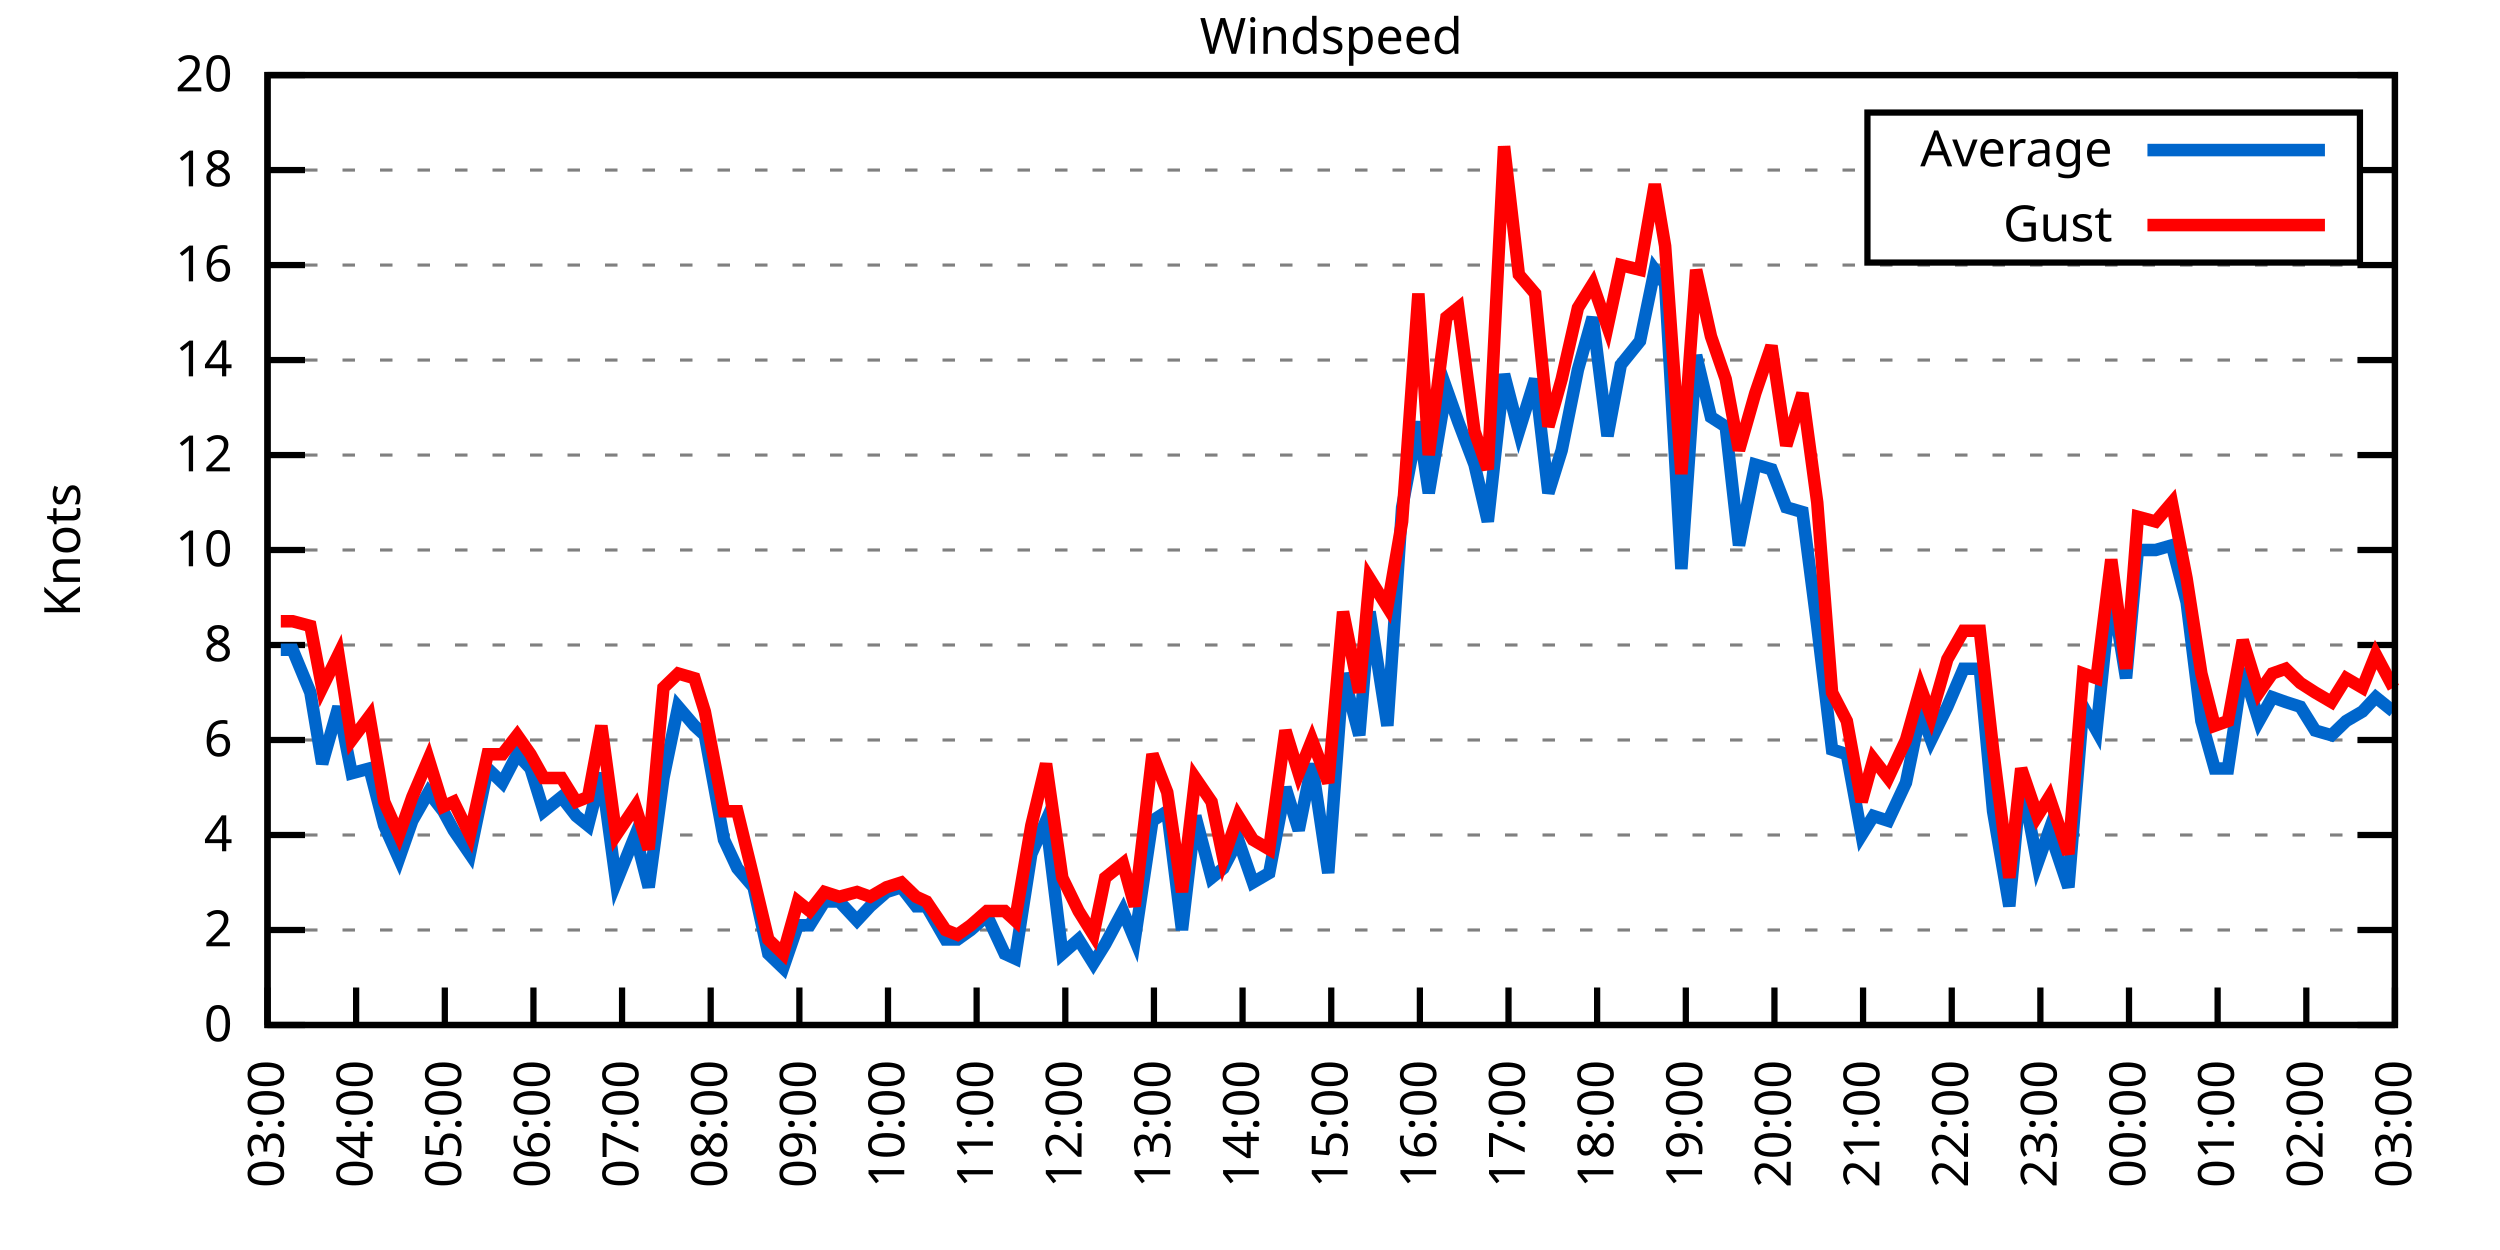
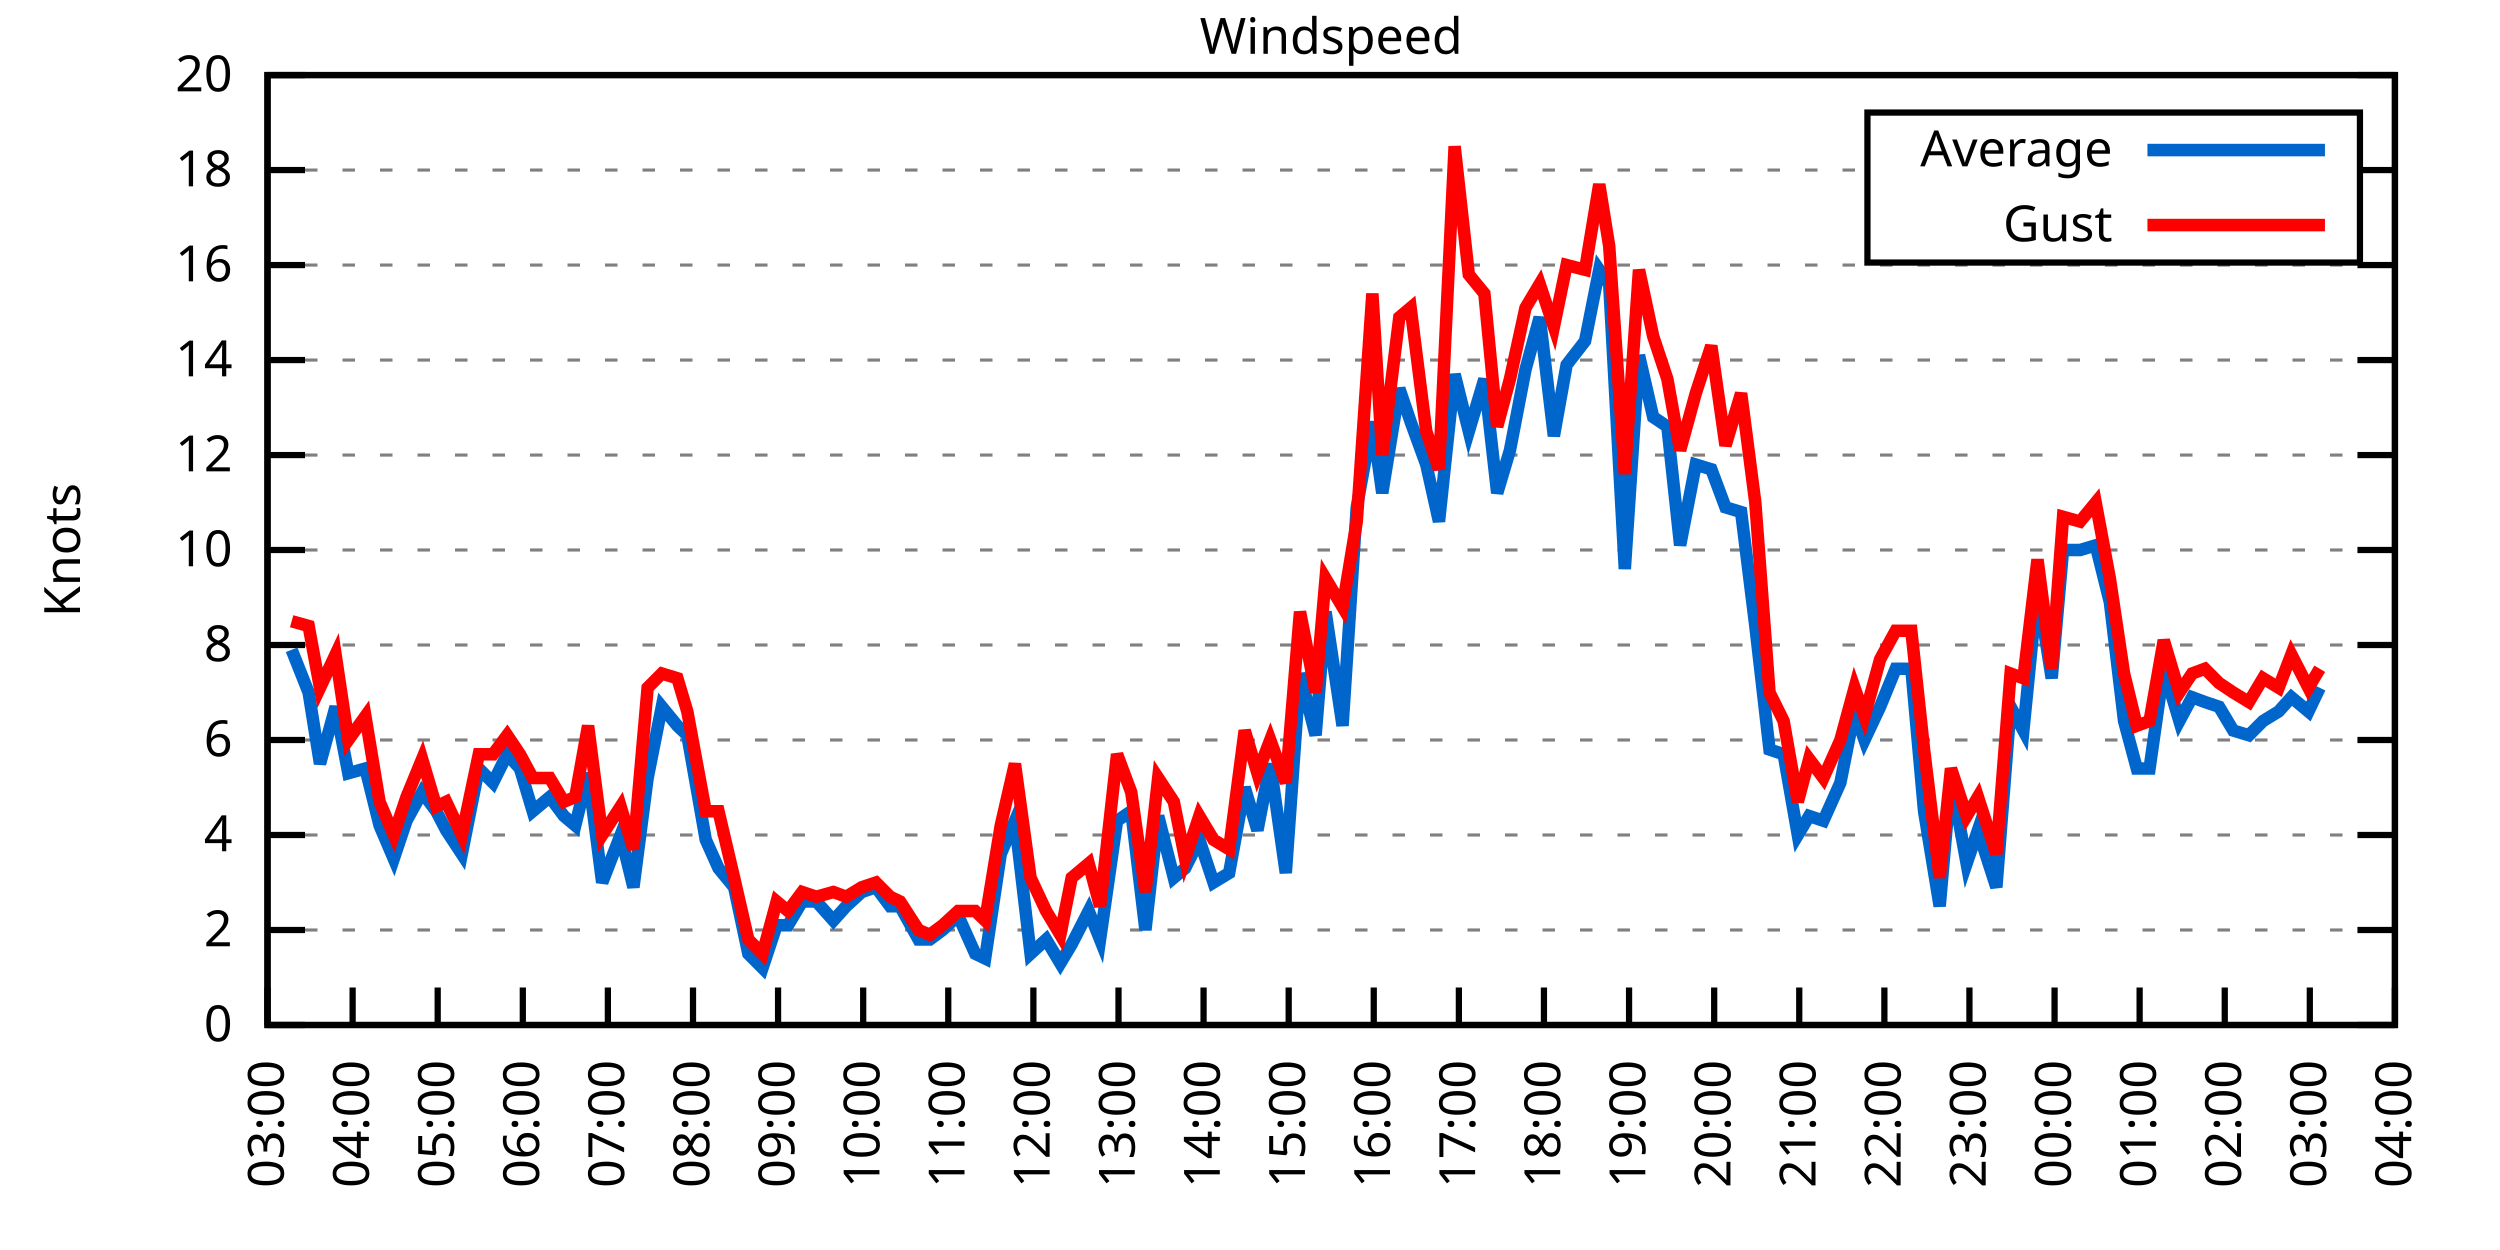
<svg xmlns="http://www.w3.org/2000/svg" xmlns:xlink="http://www.w3.org/1999/xlink" width="400" height="200" viewBox="0 0 400 200">
  <g id="gnuplot_canvas">
    <rect x="0" y="0" width="400" height="200" fill="none" />
    <defs>
      <circle id="gpDot" r="0.5" stroke-width="0.5" stroke="currentColor" />
      <path id="gpPt0" stroke-width="0.333" stroke="currentColor" d="M-1,0 h2 M0,-1 v2" />
      <path id="gpPt1" stroke-width="0.333" stroke="currentColor" d="M-1,-1 L1,1 M1,-1 L-1,1" />
      <path id="gpPt2" stroke-width="0.333" stroke="currentColor" d="M-1,0 L1,0 M0,-1 L0,1 M-1,-1 L1,1 M-1,1 L1,-1" />
      <rect id="gpPt3" stroke-width="0.333" stroke="currentColor" x="-1" y="-1" width="2" height="2" />
      <rect id="gpPt4" stroke-width="0.333" stroke="currentColor" fill="currentColor" x="-1" y="-1" width="2" height="2" />
      <circle id="gpPt5" stroke-width="0.333" stroke="currentColor" cx="0" cy="0" r="1" />
      <use xlink:href="#gpPt5" id="gpPt6" fill="currentColor" stroke="none" />
      <path id="gpPt7" stroke-width="0.333" stroke="currentColor" d="M0,-1.33 L-1.33,0.67 L1.33,0.67 z" />
      <use xlink:href="#gpPt7" id="gpPt8" fill="currentColor" stroke="none" />
      <use xlink:href="#gpPt7" id="gpPt9" stroke="currentColor" transform="rotate(180)" />
      <use xlink:href="#gpPt9" id="gpPt10" fill="currentColor" stroke="none" />
      <use xlink:href="#gpPt3" id="gpPt11" stroke="currentColor" transform="rotate(45)" />
      <use xlink:href="#gpPt11" id="gpPt12" fill="currentColor" stroke="none" />
      <path id="gpPt13" stroke-width="0.333" stroke="currentColor" d="M0,1.330 L1.265,0.411 L0.782,-1.067 L-0.782,-1.076 L-1.265,0.411 z" />
      <use xlink:href="#gpPt13" id="gpPt14" fill="currentColor" stroke="none" />
      <filter id="textbox" filterUnits="objectBoundingBox" x="0" y="0" height="1" width="1">
        <feFlood flood-color="white" flood-opacity="1" result="bgnd" />
        <feComposite in="SourceGraphic" in2="bgnd" operator="atop" />
      </filter>
      <filter id="greybox" filterUnits="objectBoundingBox" x="0" y="0" height="1" width="1">
        <feFlood flood-color="lightgrey" flood-opacity="1" result="grey" />
        <feComposite in="SourceGraphic" in2="grey" operator="atop" />
      </filter>
    </defs>
    <g fill="none" color="white" stroke="currentColor" stroke-width="1.00" stroke-linecap="butt" stroke-linejoin="miter">
</g>
    <g fill="none" color="black" stroke="currentColor" stroke-width="1.00" stroke-linecap="butt" stroke-linejoin="miter">
      <g stroke="none" shape-rendering="crispEdges">
        <polygon fill="rgb(255, 255, 255)" points="42.80,164.00 383.18,164.00 383.18,12.02 42.80,12.02 " />
      </g>
    </g>
    <g fill="none" color="black" stroke="currentColor" stroke-width="1.00" stroke-linecap="butt" stroke-linejoin="miter">
</g>
    <g fill="none" color="black" stroke="black" stroke-width="0.50" stroke-linecap="butt" stroke-linejoin="miter">
</g>
    <g fill="none" color="gray" stroke="currentColor" stroke-width="0.50" stroke-linecap="butt" stroke-linejoin="miter">
      <path stroke="gray" stroke-dasharray="2,4" class="gridline" d="M42.80,164.00 L383.19,164.00  " />
    </g>
    <g fill="none" color="gray" stroke="gray" stroke-width="1.00" stroke-linecap="butt" stroke-linejoin="miter">
</g>
    <g fill="none" color="black" stroke="currentColor" stroke-width="1.00" stroke-linecap="butt" stroke-linejoin="miter">
      <path stroke="black" d="M42.80,164.00 L48.80,164.00 M383.19,164.00 L377.19,164.00  " />
      <g transform="translate(37.20,166.60)" stroke="none" fill="black" font-family="Sans" font-size="8.00" text-anchor="end">
        <text>
          <tspan font-family="Sans"> 0</tspan>
        </text>
      </g>
    </g>
    <g fill="none" color="black" stroke="currentColor" stroke-width="1.00" stroke-linecap="butt" stroke-linejoin="miter">
</g>
    <g fill="none" color="black" stroke="black" stroke-width="0.50" stroke-linecap="butt" stroke-linejoin="miter">
</g>
    <g fill="none" color="gray" stroke="currentColor" stroke-width="0.50" stroke-linecap="butt" stroke-linejoin="miter">
      <path stroke="gray" stroke-dasharray="2,4" class="gridline" d="M42.80,148.80 L383.19,148.80  " />
    </g>
    <g fill="none" color="gray" stroke="gray" stroke-width="1.00" stroke-linecap="butt" stroke-linejoin="miter">
</g>
    <g fill="none" color="black" stroke="currentColor" stroke-width="1.00" stroke-linecap="butt" stroke-linejoin="miter">
      <path stroke="black" d="M42.80,148.80 L48.80,148.80 M383.19,148.80 L377.19,148.80  " />
      <g transform="translate(37.20,151.40)" stroke="none" fill="black" font-family="Sans" font-size="8.00" text-anchor="end">
        <text>
          <tspan font-family="Sans"> 2</tspan>
        </text>
      </g>
    </g>
    <g fill="none" color="black" stroke="currentColor" stroke-width="1.00" stroke-linecap="butt" stroke-linejoin="miter">
</g>
    <g fill="none" color="black" stroke="black" stroke-width="0.50" stroke-linecap="butt" stroke-linejoin="miter">
</g>
    <g fill="none" color="gray" stroke="currentColor" stroke-width="0.50" stroke-linecap="butt" stroke-linejoin="miter">
      <path stroke="gray" stroke-dasharray="2,4" class="gridline" d="M42.80,133.60 L383.19,133.60  " />
    </g>
    <g fill="none" color="gray" stroke="gray" stroke-width="1.00" stroke-linecap="butt" stroke-linejoin="miter">
</g>
    <g fill="none" color="black" stroke="currentColor" stroke-width="1.00" stroke-linecap="butt" stroke-linejoin="miter">
      <path stroke="black" d="M42.80,133.60 L48.80,133.60 M383.19,133.60 L377.19,133.60  " />
      <g transform="translate(37.20,136.20)" stroke="none" fill="black" font-family="Sans" font-size="8.00" text-anchor="end">
        <text>
          <tspan font-family="Sans"> 4</tspan>
        </text>
      </g>
    </g>
    <g fill="none" color="black" stroke="currentColor" stroke-width="1.00" stroke-linecap="butt" stroke-linejoin="miter">
</g>
    <g fill="none" color="black" stroke="black" stroke-width="0.50" stroke-linecap="butt" stroke-linejoin="miter">
</g>
    <g fill="none" color="gray" stroke="currentColor" stroke-width="0.50" stroke-linecap="butt" stroke-linejoin="miter">
      <path stroke="gray" stroke-dasharray="2,4" class="gridline" d="M42.80,118.40 L383.19,118.40  " />
    </g>
    <g fill="none" color="gray" stroke="gray" stroke-width="1.00" stroke-linecap="butt" stroke-linejoin="miter">
</g>
    <g fill="none" color="black" stroke="currentColor" stroke-width="1.00" stroke-linecap="butt" stroke-linejoin="miter">
      <path stroke="black" d="M42.80,118.40 L48.80,118.40 M383.19,118.40 L377.19,118.40  " />
      <g transform="translate(37.20,121.00)" stroke="none" fill="black" font-family="Sans" font-size="8.00" text-anchor="end">
        <text>
          <tspan font-family="Sans"> 6</tspan>
        </text>
      </g>
    </g>
    <g fill="none" color="black" stroke="currentColor" stroke-width="1.00" stroke-linecap="butt" stroke-linejoin="miter">
</g>
    <g fill="none" color="black" stroke="black" stroke-width="0.50" stroke-linecap="butt" stroke-linejoin="miter">
</g>
    <g fill="none" color="gray" stroke="currentColor" stroke-width="0.50" stroke-linecap="butt" stroke-linejoin="miter">
      <path stroke="gray" stroke-dasharray="2,4" class="gridline" d="M42.80,103.20 L383.19,103.20  " />
    </g>
    <g fill="none" color="gray" stroke="gray" stroke-width="1.00" stroke-linecap="butt" stroke-linejoin="miter">
</g>
    <g fill="none" color="black" stroke="currentColor" stroke-width="1.00" stroke-linecap="butt" stroke-linejoin="miter">
      <path stroke="black" d="M42.80,103.20 L48.80,103.20 M383.19,103.20 L377.19,103.20  " />
      <g transform="translate(37.20,105.80)" stroke="none" fill="black" font-family="Sans" font-size="8.00" text-anchor="end">
        <text>
          <tspan font-family="Sans"> 8</tspan>
        </text>
      </g>
    </g>
    <g fill="none" color="black" stroke="currentColor" stroke-width="1.00" stroke-linecap="butt" stroke-linejoin="miter">
</g>
    <g fill="none" color="black" stroke="black" stroke-width="0.50" stroke-linecap="butt" stroke-linejoin="miter">
</g>
    <g fill="none" color="gray" stroke="currentColor" stroke-width="0.50" stroke-linecap="butt" stroke-linejoin="miter">
      <path stroke="gray" stroke-dasharray="2,4" class="gridline" d="M42.80,88.00 L383.19,88.00  " />
    </g>
    <g fill="none" color="gray" stroke="gray" stroke-width="1.00" stroke-linecap="butt" stroke-linejoin="miter">
</g>
    <g fill="none" color="black" stroke="currentColor" stroke-width="1.00" stroke-linecap="butt" stroke-linejoin="miter">
      <path stroke="black" d="M42.80,88.00 L48.80,88.00 M383.19,88.00 L377.19,88.00  " />
      <g transform="translate(37.20,90.60)" stroke="none" fill="black" font-family="Sans" font-size="8.00" text-anchor="end">
        <text>
          <tspan font-family="Sans"> 10</tspan>
        </text>
      </g>
    </g>
    <g fill="none" color="black" stroke="currentColor" stroke-width="1.00" stroke-linecap="butt" stroke-linejoin="miter">
</g>
    <g fill="none" color="black" stroke="black" stroke-width="0.50" stroke-linecap="butt" stroke-linejoin="miter">
</g>
    <g fill="none" color="gray" stroke="currentColor" stroke-width="0.50" stroke-linecap="butt" stroke-linejoin="miter">
      <path stroke="gray" stroke-dasharray="2,4" class="gridline" d="M42.80,72.81 L383.19,72.81  " />
    </g>
    <g fill="none" color="gray" stroke="gray" stroke-width="1.00" stroke-linecap="butt" stroke-linejoin="miter">
</g>
    <g fill="none" color="black" stroke="currentColor" stroke-width="1.00" stroke-linecap="butt" stroke-linejoin="miter">
      <path stroke="black" d="M42.80,72.81 L48.80,72.81 M383.19,72.81 L377.19,72.81  " />
      <g transform="translate(37.20,75.41)" stroke="none" fill="black" font-family="Sans" font-size="8.00" text-anchor="end">
        <text>
          <tspan font-family="Sans"> 12</tspan>
        </text>
      </g>
    </g>
    <g fill="none" color="black" stroke="currentColor" stroke-width="1.00" stroke-linecap="butt" stroke-linejoin="miter">
</g>
    <g fill="none" color="black" stroke="black" stroke-width="0.50" stroke-linecap="butt" stroke-linejoin="miter">
</g>
    <g fill="none" color="gray" stroke="currentColor" stroke-width="0.50" stroke-linecap="butt" stroke-linejoin="miter">
      <path stroke="gray" stroke-dasharray="2,4" class="gridline" d="M42.80,57.61 L383.19,57.61  " />
    </g>
    <g fill="none" color="gray" stroke="gray" stroke-width="1.00" stroke-linecap="butt" stroke-linejoin="miter">
</g>
    <g fill="none" color="black" stroke="currentColor" stroke-width="1.00" stroke-linecap="butt" stroke-linejoin="miter">
      <path stroke="black" d="M42.80,57.61 L48.80,57.61 M383.19,57.61 L377.19,57.61  " />
      <g transform="translate(37.20,60.21)" stroke="none" fill="black" font-family="Sans" font-size="8.00" text-anchor="end">
        <text>
          <tspan font-family="Sans"> 14</tspan>
        </text>
      </g>
    </g>
    <g fill="none" color="black" stroke="currentColor" stroke-width="1.00" stroke-linecap="butt" stroke-linejoin="miter">
</g>
    <g fill="none" color="black" stroke="black" stroke-width="0.50" stroke-linecap="butt" stroke-linejoin="miter">
</g>
    <g fill="none" color="gray" stroke="currentColor" stroke-width="0.50" stroke-linecap="butt" stroke-linejoin="miter">
      <path stroke="gray" stroke-dasharray="2,4" class="gridline" d="M42.80,42.41 L383.19,42.41  " />
    </g>
    <g fill="none" color="gray" stroke="gray" stroke-width="1.00" stroke-linecap="butt" stroke-linejoin="miter">
</g>
    <g fill="none" color="black" stroke="currentColor" stroke-width="1.00" stroke-linecap="butt" stroke-linejoin="miter">
      <path stroke="black" d="M42.80,42.41 L48.80,42.41 M383.19,42.41 L377.19,42.41  " />
      <g transform="translate(37.20,45.01)" stroke="none" fill="black" font-family="Sans" font-size="8.00" text-anchor="end">
        <text>
          <tspan font-family="Sans"> 16</tspan>
        </text>
      </g>
    </g>
    <g fill="none" color="black" stroke="currentColor" stroke-width="1.00" stroke-linecap="butt" stroke-linejoin="miter">
</g>
    <g fill="none" color="black" stroke="black" stroke-width="0.50" stroke-linecap="butt" stroke-linejoin="miter">
</g>
    <g fill="none" color="gray" stroke="currentColor" stroke-width="0.50" stroke-linecap="butt" stroke-linejoin="miter">
      <path stroke="gray" stroke-dasharray="2,4" class="gridline" d="M42.80,27.21 L298.79,27.21 M377.59,27.21 L383.19,27.21  " />
    </g>
    <g fill="none" color="gray" stroke="gray" stroke-width="1.00" stroke-linecap="butt" stroke-linejoin="miter">
</g>
    <g fill="none" color="black" stroke="currentColor" stroke-width="1.00" stroke-linecap="butt" stroke-linejoin="miter">
      <path stroke="black" d="M42.80,27.21 L48.80,27.21 M383.19,27.21 L377.19,27.21  " />
      <g transform="translate(37.20,29.81)" stroke="none" fill="black" font-family="Sans" font-size="8.00" text-anchor="end">
        <text>
          <tspan font-family="Sans"> 18</tspan>
        </text>
      </g>
    </g>
    <g fill="none" color="black" stroke="currentColor" stroke-width="1.00" stroke-linecap="butt" stroke-linejoin="miter">
</g>
    <g fill="none" color="black" stroke="black" stroke-width="0.50" stroke-linecap="butt" stroke-linejoin="miter">
</g>
    <g fill="none" color="gray" stroke="currentColor" stroke-width="0.50" stroke-linecap="butt" stroke-linejoin="miter">
      <path stroke="gray" stroke-dasharray="2,4" class="gridline" d="M42.80,12.01 L383.19,12.01  " />
    </g>
    <g fill="none" color="gray" stroke="gray" stroke-width="1.00" stroke-linecap="butt" stroke-linejoin="miter">
</g>
    <g fill="none" color="black" stroke="currentColor" stroke-width="1.00" stroke-linecap="butt" stroke-linejoin="miter">
      <path stroke="black" d="M42.80,12.01 L48.80,12.01 M383.19,12.01 L377.19,12.01  " />
      <g transform="translate(37.20,14.61)" stroke="none" fill="black" font-family="Sans" font-size="8.00" text-anchor="end">
        <text>
          <tspan font-family="Sans"> 20</tspan>
        </text>
      </g>
    </g>
    <g fill="none" color="black" stroke="currentColor" stroke-width="1.00" stroke-linecap="butt" stroke-linejoin="miter">
      <path stroke="black" d="M42.80,164.00 L42.80,158.00  " />
      <g transform="translate(45.40,169.60) rotate(270.00)" stroke="none" fill="black" font-family="Sans" font-size="8.00" text-anchor="end">
        <text>
          <tspan font-family="Sans">03:00</tspan>
        </text>
      </g>
    </g>
    <g fill="none" color="black" stroke="currentColor" stroke-width="1.00" stroke-linecap="butt" stroke-linejoin="miter">
-       <path stroke="black" d="M56.98,164.00 L56.98,158.00  " />
-       <g transform="translate(59.58,169.60) rotate(270.00)" stroke="none" fill="black" font-family="Sans" font-size="8.00" text-anchor="end">
+       <path stroke="black" d="M56.42,164.00 L56.42,158.00  " />
+       <g transform="translate(59.02,169.60) rotate(270.00)" stroke="none" fill="black" font-family="Sans" font-size="8.00" text-anchor="end">
        <text>
          <tspan font-family="Sans">04:00</tspan>
        </text>
      </g>
    </g>
    <g fill="none" color="black" stroke="currentColor" stroke-width="1.00" stroke-linecap="butt" stroke-linejoin="miter">
-       <path stroke="black" d="M71.17,164.00 L71.17,158.00  " />
-       <g transform="translate(73.77,169.60) rotate(270.00)" stroke="none" fill="black" font-family="Sans" font-size="8.00" text-anchor="end">
+       <path stroke="black" d="M70.03,164.00 L70.03,158.00  " />
+       <g transform="translate(72.63,169.60) rotate(270.00)" stroke="none" fill="black" font-family="Sans" font-size="8.00" text-anchor="end">
        <text>
          <tspan font-family="Sans">05:00</tspan>
        </text>
      </g>
    </g>
    <g fill="none" color="black" stroke="currentColor" stroke-width="1.00" stroke-linecap="butt" stroke-linejoin="miter">
-       <path stroke="black" d="M85.35,164.00 L85.35,158.00  " />
-       <g transform="translate(87.95,169.60) rotate(270.00)" stroke="none" fill="black" font-family="Sans" font-size="8.00" text-anchor="end">
+       <path stroke="black" d="M83.65,164.00 L83.65,158.00  " />
+       <g transform="translate(86.25,169.60) rotate(270.00)" stroke="none" fill="black" font-family="Sans" font-size="8.00" text-anchor="end">
        <text>
          <tspan font-family="Sans">06:00</tspan>
        </text>
      </g>
    </g>
    <g fill="none" color="black" stroke="currentColor" stroke-width="1.00" stroke-linecap="butt" stroke-linejoin="miter">
-       <path stroke="black" d="M99.53,164.00 L99.53,158.00  " />
-       <g transform="translate(102.13,169.60) rotate(270.00)" stroke="none" fill="black" font-family="Sans" font-size="8.00" text-anchor="end">
+       <path stroke="black" d="M97.26,164.00 L97.26,158.00  " />
+       <g transform="translate(99.86,169.60) rotate(270.00)" stroke="none" fill="black" font-family="Sans" font-size="8.00" text-anchor="end">
        <text>
          <tspan font-family="Sans">07:00</tspan>
        </text>
      </g>
    </g>
    <g fill="none" color="black" stroke="currentColor" stroke-width="1.00" stroke-linecap="butt" stroke-linejoin="miter">
-       <path stroke="black" d="M113.71,164.00 L113.71,158.00  " />
-       <g transform="translate(116.31,169.60) rotate(270.00)" stroke="none" fill="black" font-family="Sans" font-size="8.00" text-anchor="end">
+       <path stroke="black" d="M110.88,164.00 L110.88,158.00  " />
+       <g transform="translate(113.48,169.60) rotate(270.00)" stroke="none" fill="black" font-family="Sans" font-size="8.00" text-anchor="end">
        <text>
          <tspan font-family="Sans">08:00</tspan>
        </text>
      </g>
    </g>
    <g fill="none" color="black" stroke="currentColor" stroke-width="1.00" stroke-linecap="butt" stroke-linejoin="miter">
-       <path stroke="black" d="M127.90,164.00 L127.90,158.00  " />
-       <g transform="translate(130.50,169.60) rotate(270.00)" stroke="none" fill="black" font-family="Sans" font-size="8.00" text-anchor="end">
+       <path stroke="black" d="M124.49,164.00 L124.49,158.00  " />
+       <g transform="translate(127.09,169.60) rotate(270.00)" stroke="none" fill="black" font-family="Sans" font-size="8.00" text-anchor="end">
        <text>
          <tspan font-family="Sans">09:00</tspan>
        </text>
      </g>
    </g>
    <g fill="none" color="black" stroke="currentColor" stroke-width="1.00" stroke-linecap="butt" stroke-linejoin="miter">
-       <path stroke="black" d="M142.08,164.00 L142.08,158.00  " />
-       <g transform="translate(144.68,169.60) rotate(270.00)" stroke="none" fill="black" font-family="Sans" font-size="8.00" text-anchor="end">
+       <path stroke="black" d="M138.11,164.00 L138.11,158.00  " />
+       <g transform="translate(140.71,169.60) rotate(270.00)" stroke="none" fill="black" font-family="Sans" font-size="8.00" text-anchor="end">
        <text>
          <tspan font-family="Sans">10:00</tspan>
        </text>
      </g>
    </g>
    <g fill="none" color="black" stroke="currentColor" stroke-width="1.00" stroke-linecap="butt" stroke-linejoin="miter">
-       <path stroke="black" d="M156.26,164.00 L156.26,158.00  " />
-       <g transform="translate(158.86,169.60) rotate(270.00)" stroke="none" fill="black" font-family="Sans" font-size="8.00" text-anchor="end">
+       <path stroke="black" d="M151.72,164.00 L151.72,158.00  " />
+       <g transform="translate(154.32,169.60) rotate(270.00)" stroke="none" fill="black" font-family="Sans" font-size="8.00" text-anchor="end">
        <text>
          <tspan font-family="Sans">11:00</tspan>
        </text>
      </g>
    </g>
    <g fill="none" color="black" stroke="currentColor" stroke-width="1.00" stroke-linecap="butt" stroke-linejoin="miter">
-       <path stroke="black" d="M170.45,164.00 L170.45,158.00  " />
-       <g transform="translate(173.05,169.60) rotate(270.00)" stroke="none" fill="black" font-family="Sans" font-size="8.00" text-anchor="end">
+       <path stroke="black" d="M165.34,164.00 L165.34,158.00  " />
+       <g transform="translate(167.94,169.60) rotate(270.00)" stroke="none" fill="black" font-family="Sans" font-size="8.00" text-anchor="end">
        <text>
          <tspan font-family="Sans">12:00</tspan>
        </text>
      </g>
    </g>
    <g fill="none" color="black" stroke="currentColor" stroke-width="1.00" stroke-linecap="butt" stroke-linejoin="miter">
-       <path stroke="black" d="M184.63,164.00 L184.63,158.00  " />
-       <g transform="translate(187.23,169.60) rotate(270.00)" stroke="none" fill="black" font-family="Sans" font-size="8.00" text-anchor="end">
+       <path stroke="black" d="M178.96,164.00 L178.96,158.00  " />
+       <g transform="translate(181.56,169.60) rotate(270.00)" stroke="none" fill="black" font-family="Sans" font-size="8.00" text-anchor="end">
        <text>
          <tspan font-family="Sans">13:00</tspan>
        </text>
      </g>
    </g>
    <g fill="none" color="black" stroke="currentColor" stroke-width="1.00" stroke-linecap="butt" stroke-linejoin="miter">
-       <path stroke="black" d="M198.81,164.00 L198.81,158.00  " />
-       <g transform="translate(201.41,169.60) rotate(270.00)" stroke="none" fill="black" font-family="Sans" font-size="8.00" text-anchor="end">
+       <path stroke="black" d="M192.57,164.00 L192.57,158.00  " />
+       <g transform="translate(195.17,169.60) rotate(270.00)" stroke="none" fill="black" font-family="Sans" font-size="8.00" text-anchor="end">
        <text>
          <tspan font-family="Sans">14:00</tspan>
        </text>
      </g>
    </g>
    <g fill="none" color="black" stroke="currentColor" stroke-width="1.00" stroke-linecap="butt" stroke-linejoin="miter">
-       <path stroke="black" d="M213.00,164.00 L213.00,158.00  " />
-       <g transform="translate(215.60,169.60) rotate(270.00)" stroke="none" fill="black" font-family="Sans" font-size="8.00" text-anchor="end">
+       <path stroke="black" d="M206.19,164.00 L206.19,158.00  " />
+       <g transform="translate(208.79,169.60) rotate(270.00)" stroke="none" fill="black" font-family="Sans" font-size="8.00" text-anchor="end">
        <text>
          <tspan font-family="Sans">15:00</tspan>
        </text>
      </g>
    </g>
    <g fill="none" color="black" stroke="currentColor" stroke-width="1.00" stroke-linecap="butt" stroke-linejoin="miter">
-       <path stroke="black" d="M227.18,164.00 L227.18,158.00  " />
-       <g transform="translate(229.78,169.60) rotate(270.00)" stroke="none" fill="black" font-family="Sans" font-size="8.00" text-anchor="end">
+       <path stroke="black" d="M219.80,164.00 L219.80,158.00  " />
+       <g transform="translate(222.40,169.60) rotate(270.00)" stroke="none" fill="black" font-family="Sans" font-size="8.00" text-anchor="end">
        <text>
          <tspan font-family="Sans">16:00</tspan>
        </text>
      </g>
    </g>
    <g fill="none" color="black" stroke="currentColor" stroke-width="1.00" stroke-linecap="butt" stroke-linejoin="miter">
-       <path stroke="black" d="M241.36,164.00 L241.36,158.00  " />
-       <g transform="translate(243.96,169.60) rotate(270.00)" stroke="none" fill="black" font-family="Sans" font-size="8.00" text-anchor="end">
+       <path stroke="black" d="M233.42,164.00 L233.42,158.00  " />
+       <g transform="translate(236.02,169.60) rotate(270.00)" stroke="none" fill="black" font-family="Sans" font-size="8.00" text-anchor="end">
        <text>
          <tspan font-family="Sans">17:00</tspan>
        </text>
      </g>
    </g>
    <g fill="none" color="black" stroke="currentColor" stroke-width="1.00" stroke-linecap="butt" stroke-linejoin="miter">
-       <path stroke="black" d="M255.54,164.00 L255.54,158.00  " />
-       <g transform="translate(258.14,169.60) rotate(270.00)" stroke="none" fill="black" font-family="Sans" font-size="8.00" text-anchor="end">
+       <path stroke="black" d="M247.03,164.00 L247.03,158.00  " />
+       <g transform="translate(249.63,169.60) rotate(270.00)" stroke="none" fill="black" font-family="Sans" font-size="8.00" text-anchor="end">
        <text>
          <tspan font-family="Sans">18:00</tspan>
        </text>
      </g>
    </g>
    <g fill="none" color="black" stroke="currentColor" stroke-width="1.00" stroke-linecap="butt" stroke-linejoin="miter">
-       <path stroke="black" d="M269.73,164.00 L269.73,158.00  " />
-       <g transform="translate(272.33,169.60) rotate(270.00)" stroke="none" fill="black" font-family="Sans" font-size="8.00" text-anchor="end">
+       <path stroke="black" d="M260.65,164.00 L260.65,158.00  " />
+       <g transform="translate(263.25,169.60) rotate(270.00)" stroke="none" fill="black" font-family="Sans" font-size="8.00" text-anchor="end">
        <text>
          <tspan font-family="Sans">19:00</tspan>
        </text>
      </g>
    </g>
    <g fill="none" color="black" stroke="currentColor" stroke-width="1.00" stroke-linecap="butt" stroke-linejoin="miter">
-       <path stroke="black" d="M283.91,164.00 L283.91,158.00  " />
-       <g transform="translate(286.51,169.60) rotate(270.00)" stroke="none" fill="black" font-family="Sans" font-size="8.00" text-anchor="end">
+       <path stroke="black" d="M274.27,164.00 L274.27,158.00  " />
+       <g transform="translate(276.87,169.60) rotate(270.00)" stroke="none" fill="black" font-family="Sans" font-size="8.00" text-anchor="end">
        <text>
          <tspan font-family="Sans">20:00</tspan>
        </text>
      </g>
    </g>
    <g fill="none" color="black" stroke="currentColor" stroke-width="1.00" stroke-linecap="butt" stroke-linejoin="miter">
-       <path stroke="black" d="M298.09,164.00 L298.09,158.00  " />
-       <g transform="translate(300.69,169.60) rotate(270.00)" stroke="none" fill="black" font-family="Sans" font-size="8.00" text-anchor="end">
+       <path stroke="black" d="M287.88,164.00 L287.88,158.00  " />
+       <g transform="translate(290.48,169.60) rotate(270.00)" stroke="none" fill="black" font-family="Sans" font-size="8.00" text-anchor="end">
        <text>
          <tspan font-family="Sans">21:00</tspan>
        </text>
      </g>
    </g>
    <g fill="none" color="black" stroke="currentColor" stroke-width="1.00" stroke-linecap="butt" stroke-linejoin="miter">
-       <path stroke="black" d="M312.28,164.00 L312.28,158.00  " />
-       <g transform="translate(314.88,169.60) rotate(270.00)" stroke="none" fill="black" font-family="Sans" font-size="8.00" text-anchor="end">
+       <path stroke="black" d="M301.50,164.00 L301.50,158.00  " />
+       <g transform="translate(304.10,169.60) rotate(270.00)" stroke="none" fill="black" font-family="Sans" font-size="8.00" text-anchor="end">
        <text>
          <tspan font-family="Sans">22:00</tspan>
        </text>
      </g>
    </g>
    <g fill="none" color="black" stroke="currentColor" stroke-width="1.00" stroke-linecap="butt" stroke-linejoin="miter">
-       <path stroke="black" d="M326.46,164.00 L326.46,158.00  " />
-       <g transform="translate(329.06,169.60) rotate(270.00)" stroke="none" fill="black" font-family="Sans" font-size="8.00" text-anchor="end">
+       <path stroke="black" d="M315.11,164.00 L315.11,158.00  " />
+       <g transform="translate(317.71,169.60) rotate(270.00)" stroke="none" fill="black" font-family="Sans" font-size="8.00" text-anchor="end">
        <text>
          <tspan font-family="Sans">23:00</tspan>
        </text>
      </g>
    </g>
    <g fill="none" color="black" stroke="currentColor" stroke-width="1.00" stroke-linecap="butt" stroke-linejoin="miter">
-       <path stroke="black" d="M340.64,164.00 L340.64,158.00  " />
-       <g transform="translate(343.24,169.60) rotate(270.00)" stroke="none" fill="black" font-family="Sans" font-size="8.00" text-anchor="end">
+       <path stroke="black" d="M328.73,164.00 L328.73,158.00  " />
+       <g transform="translate(331.33,169.60) rotate(270.00)" stroke="none" fill="black" font-family="Sans" font-size="8.00" text-anchor="end">
        <text>
          <tspan font-family="Sans">00:00</tspan>
        </text>
      </g>
    </g>
    <g fill="none" color="black" stroke="currentColor" stroke-width="1.00" stroke-linecap="butt" stroke-linejoin="miter">
-       <path stroke="black" d="M354.82,164.00 L354.82,158.00  " />
-       <g transform="translate(357.42,169.60) rotate(270.00)" stroke="none" fill="black" font-family="Sans" font-size="8.00" text-anchor="end">
+       <path stroke="black" d="M342.34,164.00 L342.34,158.00  " />
+       <g transform="translate(344.94,169.60) rotate(270.00)" stroke="none" fill="black" font-family="Sans" font-size="8.00" text-anchor="end">
        <text>
          <tspan font-family="Sans">01:00</tspan>
        </text>
      </g>
    </g>
    <g fill="none" color="black" stroke="currentColor" stroke-width="1.00" stroke-linecap="butt" stroke-linejoin="miter">
-       <path stroke="black" d="M369.01,164.00 L369.01,158.00  " />
-       <g transform="translate(371.61,169.60) rotate(270.00)" stroke="none" fill="black" font-family="Sans" font-size="8.00" text-anchor="end">
+       <path stroke="black" d="M355.96,164.00 L355.96,158.00  " />
+       <g transform="translate(358.56,169.60) rotate(270.00)" stroke="none" fill="black" font-family="Sans" font-size="8.00" text-anchor="end">
        <text>
          <tspan font-family="Sans">02:00</tspan>
+         </text>
+       </g>
+     </g>
+     <g fill="none" color="black" stroke="currentColor" stroke-width="1.00" stroke-linecap="butt" stroke-linejoin="miter">
+       <path stroke="black" d="M369.57,164.00 L369.57,158.00  " />
+       <g transform="translate(372.17,169.60) rotate(270.00)" stroke="none" fill="black" font-family="Sans" font-size="8.00" text-anchor="end">
+         <text>
+           <tspan font-family="Sans">03:00</tspan>
        </text>
      </g>
    </g>
    <g fill="none" color="black" stroke="currentColor" stroke-width="1.00" stroke-linecap="butt" stroke-linejoin="miter">
      <path stroke="black" d="M383.19,164.00 L383.19,158.00  " />
      <g transform="translate(385.79,169.60) rotate(270.00)" stroke="none" fill="black" font-family="Sans" font-size="8.00" text-anchor="end">
        <text>
-           <tspan font-family="Sans">03:00</tspan>
+           <tspan font-family="Sans">04:00</tspan>
        </text>
      </g>
    </g>
    <g fill="none" color="black" stroke="currentColor" stroke-width="1.00" stroke-linecap="butt" stroke-linejoin="miter">
</g>
    <g fill="none" color="black" stroke="currentColor" stroke-width="1.00" stroke-linecap="butt" stroke-linejoin="miter">
      <path stroke="black" d="M42.80,12.01 L42.80,164.00 L383.19,164.00 L383.19,12.01 L42.80,12.01 Z  " />
    </g>
    <g fill="none" color="black" stroke="currentColor" stroke-width="1.00" stroke-linecap="butt" stroke-linejoin="miter">
</g>
    <g fill="none" color="black" stroke="currentColor" stroke-width="1.00" stroke-linecap="butt" stroke-linejoin="miter">
      <path stroke="black" d="M298.79,42.01 L298.79,18.01 L377.59,18.01 L377.59,42.01 L298.79,42.01 Z  " />
    </g>
    <g id="Windspeed_plot_1">
      <g fill="none" color="white" stroke="black" stroke-width="2.00" stroke-linecap="butt" stroke-linejoin="miter">
</g>
      <g fill="none" color="black" stroke="currentColor" stroke-width="2.00" stroke-linecap="butt" stroke-linejoin="miter">
        <g transform="translate(337.99,26.61)" stroke="none" fill="black" font-family="Sans" font-size="8.00" text-anchor="end">
          <text>
            <tspan font-family="Sans">Average</tspan>
          </text>
        </g>
      </g>
      <g fill="none" color="black" stroke="currentColor" stroke-width="2.00" stroke-linecap="butt" stroke-linejoin="miter">
-         <path stroke="rgb(  0, 102, 204)" d="M343.59,24.01 L371.99,24.01 M44.93,103.96 L46.82,103.96 L49.66,110.80 L51.55,122.20 L54.15,113.08 L56.27,123.72   L59.11,122.96 L61.47,132.08 L63.84,137.40 L65.97,131.32 L68.57,126.76 L70.93,129.80 L72.58,132.84 L75.18,136.64   L78.02,122.96 L80.38,125.24 L82.75,120.68 L84.88,122.96 L87.00,129.80 L89.84,127.52 L92.20,130.56 L94.09,132.08   L96.22,123.72 L98.59,141.20 L101.66,133.60 L103.79,141.96 L106.15,124.48 L108.51,113.08 L111.11,116.12 L112.77,117.64   L115.84,134.36 L117.97,138.92 L120.57,141.96 L122.93,152.60 L125.30,154.88 L127.66,148.04 L129.55,148.04 L131.92,144.24   L134.28,144.24 L137.12,147.28 L139.24,145.00 L141.84,142.72 L144.21,141.96 L146.57,145.00 L148.23,145.00 L151.30,150.32   L153.19,150.32 L155.32,148.80 L157.92,146.52 L160.75,152.60 L162.41,153.36 L165.01,136.64 L167.37,131.32 L169.97,152.60   L172.57,150.32 L174.94,154.12 L176.83,151.08 L179.67,145.76 L181.56,150.32 L184.39,131.32 L186.76,129.80 L189.12,148.80   L191.25,130.56 L193.85,140.44 L195.74,138.92 L198.10,134.36 L200.47,141.20 L203.07,139.68 L205.67,126.00 L207.79,132.84   L209.92,122.20 L212.52,139.68 L214.89,107.76 L217.49,117.64 L219.14,97.88 L221.98,116.12 L224.34,81.17 L226.94,67.49   L228.60,78.89 L231.43,62.17 L233.32,67.49 L235.92,74.33 L238.05,83.45 L240.65,59.89 L243.02,69.01 L245.62,60.65   L247.74,78.89 L249.87,72.05 L252.47,59.13 L254.83,50.77 L257.20,69.77 L259.33,58.37 L262.40,54.57 L264.76,43.17   L266.42,45.45 L269.02,91.04 L271.38,56.85 L273.75,66.73 L276.11,68.25 L278.24,87.25 L280.84,74.33 L283.44,75.09   L285.80,81.17 L288.40,81.93 L290.76,100.16 L293.13,119.92 L295.49,120.68 L297.86,133.60 L299.75,130.56 L302.11,131.32   L304.95,125.24 L307.31,113.84 L308.97,118.40 L311.57,113.08 L314.17,107.00 L316.77,107.00 L318.89,129.80 L321.49,145.00   L323.39,124.48 L325.99,138.16 L327.88,132.84 L330.95,141.96 L333.31,113.08 L335.44,116.88 L337.80,94.08 L340.17,108.52   L342.06,88.00 L344.90,88.00 L347.50,87.25 L349.86,96.36 L352.22,115.36 L354.35,122.96 L356.48,122.96 L358.84,107.00   L361.44,115.36 L363.57,111.56 L365.70,112.32 L368.06,113.08 L370.43,116.88 L373.03,117.64 L375.39,115.36 L377.99,113.84   L380.12,111.56 L382.95,113.84  " />
+         <path stroke="rgb(  0, 102, 204)" d="M343.59,24.01 L371.99,24.01 M46.66,103.96 L49.38,110.80 L51.20,122.20 L53.69,113.08 L55.73,123.72 L58.46,122.96   L60.73,132.08 L63.00,137.40 L65.04,131.32 L67.54,126.76 L69.80,129.80 L71.39,132.84 L73.89,136.64 L76.61,122.96   L78.88,125.24 L81.15,120.68 L83.19,122.96 L85.24,129.80 L87.96,127.52 L90.23,130.56 L92.04,132.08 L94.09,123.72   L96.35,141.20 L99.30,133.60 L101.35,141.96 L103.62,124.48 L105.89,113.08 L108.38,116.12 L109.97,117.64 L112.92,134.36   L114.96,138.92 L117.46,141.96 L119.73,152.60 L122.00,154.88 L124.27,148.04 L126.08,148.04 L128.35,144.24 L130.62,144.24   L133.34,147.28 L135.39,145.00 L137.88,142.72 L140.15,141.96 L142.42,145.00 L144.01,145.00 L146.96,150.32 L148.77,150.32   L150.82,148.80 L153.31,146.52 L156.04,152.60 L157.62,153.36 L160.12,136.64 L162.39,131.32 L164.89,152.60 L167.38,150.32   L169.65,154.12 L171.47,151.08 L174.19,145.76 L176.01,150.32 L178.73,131.32 L181.00,129.80 L183.27,148.80 L185.31,130.56   L187.81,140.44 L189.62,138.92 L191.89,134.36 L194.16,141.20 L196.66,139.68 L199.15,126.00 L201.19,132.84 L203.24,122.20   L205.73,139.68 L208.00,107.76 L210.50,117.64 L212.09,97.88 L214.81,116.12 L217.08,81.17 L219.58,67.49 L221.16,78.89   L223.89,62.17 L225.70,67.49 L228.20,74.33 L230.24,83.45 L232.74,59.89 L235.01,69.01 L237.50,60.65 L239.55,78.89   L241.59,72.05 L244.08,59.13 L246.35,50.77 L248.62,69.77 L250.66,58.37 L253.61,54.57 L255.88,43.17 L257.47,45.45   L259.97,91.04 L262.24,56.85 L264.51,66.73 L266.78,68.25 L268.82,87.25 L271.32,74.33 L273.81,75.09 L276.08,81.17   L278.58,81.93 L280.85,100.16 L283.12,119.92 L285.38,120.68 L287.65,133.60 L289.47,130.56 L291.74,131.32 L294.46,125.24   L296.73,113.84 L298.32,118.40 L300.82,113.08 L303.31,107.00 L305.81,107.00 L307.85,129.80 L310.35,145.00 L312.16,124.48   L314.66,138.16 L316.47,132.84 L319.42,141.96 L321.69,113.08 L323.74,116.88 L326.00,94.08 L328.27,108.52 L330.09,88.00   L332.81,88.00 L335.31,87.25 L337.58,96.36 L339.85,115.36 L341.89,122.96 L343.93,122.96 L346.20,107.00 L348.70,115.36   L350.74,111.56 L352.78,112.32 L355.05,113.08 L357.32,116.88 L359.82,117.64 L362.09,115.36 L364.58,113.84 L366.62,111.56   L369.35,113.84 L371.16,110.04  " />
      </g>
    </g>
    <g id="Windspeed_plot_2">
      <g fill="none" color="black" stroke="currentColor" stroke-width="2.00" stroke-linecap="butt" stroke-linejoin="miter">
        <g transform="translate(337.99,38.61)" stroke="none" fill="black" font-family="Sans" font-size="8.00" text-anchor="end">
          <text>
            <tspan font-family="Sans">Gust</tspan>
          </text>
        </g>
      </g>
      <g fill="none" color="black" stroke="currentColor" stroke-width="2.00" stroke-linecap="butt" stroke-linejoin="miter">
-         <path stroke="rgb(255,   0,   0)" d="M343.59,36.01 L371.99,36.01 M44.93,99.40 L46.82,99.40 L49.66,100.16 L51.55,110.04 L54.15,104.72 L56.27,118.40   L59.11,114.60 L61.47,128.28 L63.84,133.60 L65.97,127.52 L68.57,121.44 L70.93,129.04 L72.58,128.28 L75.18,133.60   L78.02,120.68 L80.38,120.68 L82.75,117.64 L84.88,120.68 L87.00,124.48 L89.84,124.48 L92.20,128.28 L94.09,127.52   L96.22,116.12 L98.59,133.60 L101.66,129.04 L103.79,135.88 L106.15,110.04 L108.51,107.76 L111.11,108.52 L112.77,113.84   L115.84,129.80 L117.97,129.80 L120.57,140.44 L122.93,150.32 L125.30,152.60 L127.66,144.24 L129.55,145.76 L131.92,142.72   L134.28,143.48 L137.12,142.72 L139.24,143.48 L141.84,141.96 L144.21,141.20 L146.57,143.48 L148.23,144.24 L151.30,148.80   L153.19,149.56 L155.32,148.04 L157.92,145.76 L160.75,145.76 L162.41,147.28 L165.01,132.08 L167.37,122.20 L169.97,140.44   L172.57,145.76 L174.94,149.56 L176.83,140.44 L179.67,138.16 L181.56,145.00 L184.39,120.68 L186.76,126.76 L189.12,142.72   L191.25,124.48 L193.85,128.28 L195.74,137.40 L198.10,130.56 L200.47,134.36 L203.07,135.88 L205.67,116.88 L207.79,123.72   L209.92,118.40 L212.52,125.24 L214.89,97.88 L217.49,110.80 L219.14,92.56 L221.98,97.12 L224.34,83.45 L226.94,46.97   L228.60,72.81 L231.43,50.77 L233.32,49.25 L235.92,69.01 L238.05,75.09 L240.65,23.41 L243.02,43.93 L245.62,46.97   L247.74,68.25 L249.87,60.65 L252.47,49.25 L254.83,45.45 L257.20,52.29 L259.33,42.41 L262.40,43.17 L264.76,29.49   L266.42,39.37 L269.02,75.85 L271.38,43.17 L273.75,53.81 L276.11,60.65 L278.24,72.05 L280.84,62.93 L283.44,55.33   L285.80,71.29 L288.40,62.93 L290.76,80.41 L293.13,110.80 L295.49,115.36 L297.86,128.28 L299.75,121.44 L302.11,124.48   L304.95,118.40 L307.31,110.04 L308.97,114.60 L311.57,105.48 L314.17,100.92 L316.77,100.92 L318.89,119.92 L321.49,140.44   L323.39,122.96 L325.99,130.56 L327.88,127.52 L330.95,136.64 L333.31,107.76 L335.44,108.52 L337.80,89.52 L340.17,107.00   L342.06,82.69 L344.90,83.45 L347.50,80.41 L349.86,92.56 L352.22,107.76 L354.35,116.12 L356.48,115.36 L358.84,102.44   L361.44,110.80 L363.57,107.76 L365.70,107.00 L368.06,109.28 L370.43,110.80 L373.03,112.32 L375.39,108.52 L377.99,110.04   L380.12,104.72 L382.95,110.04  " />
+         <path stroke="rgb(255,   0,   0)" d="M343.59,36.01 L371.99,36.01 M46.66,99.40 L49.38,100.16 L51.20,110.04 L53.69,104.72 L55.73,118.40 L58.46,114.60   L60.73,128.28 L63.00,133.60 L65.04,127.52 L67.54,121.44 L69.80,129.04 L71.39,128.28 L73.89,133.60 L76.61,120.68   L78.88,120.68 L81.15,117.64 L83.19,120.68 L85.24,124.48 L87.96,124.48 L90.23,128.28 L92.04,127.52 L94.09,116.12   L96.35,133.60 L99.30,129.04 L101.35,135.88 L103.62,110.04 L105.89,107.76 L108.38,108.52 L109.97,113.84 L112.92,129.80   L114.96,129.80 L117.46,140.44 L119.73,150.32 L122.00,152.60 L124.27,144.24 L126.08,145.76 L128.35,142.72 L130.62,143.48   L133.34,142.72 L135.39,143.48 L137.88,141.96 L140.15,141.20 L142.42,143.48 L144.01,144.24 L146.96,148.80 L148.77,149.56   L150.82,148.04 L153.31,145.76 L156.04,145.76 L157.62,147.28 L160.12,132.08 L162.39,122.20 L164.89,140.44 L167.38,145.76   L169.65,149.56 L171.47,140.44 L174.19,138.16 L176.01,145.00 L178.73,120.68 L181.00,126.76 L183.27,142.72 L185.31,124.48   L187.81,128.28 L189.62,137.40 L191.89,130.56 L194.16,134.36 L196.66,135.88 L199.15,116.88 L201.19,123.72 L203.24,118.40   L205.73,125.24 L208.00,97.88 L210.50,110.80 L212.09,92.56 L214.81,97.12 L217.08,83.45 L219.58,46.97 L221.16,72.81   L223.89,50.77 L225.70,49.25 L228.20,69.01 L230.24,75.09 L232.74,23.41 L235.01,43.93 L237.50,46.97 L239.55,68.25   L241.59,60.65 L244.08,49.25 L246.35,45.45 L248.62,52.29 L250.66,42.41 L253.61,43.17 L255.88,29.49 L257.47,39.37   L259.97,75.85 L262.24,43.17 L264.51,53.81 L266.78,60.65 L268.82,72.05 L271.32,62.93 L273.81,55.33 L276.08,71.29   L278.58,62.93 L280.85,80.41 L283.12,110.80 L285.38,115.36 L287.65,128.28 L289.47,121.44 L291.74,124.48 L294.46,118.40   L296.73,110.04 L298.32,114.60 L300.82,105.48 L303.31,100.92 L305.81,100.92 L307.85,119.92 L310.35,140.44 L312.16,122.96   L314.66,130.56 L316.47,127.52 L319.42,136.64 L321.69,107.76 L323.74,108.52 L326.00,89.52 L328.27,107.00 L330.09,82.69   L332.81,83.45 L335.31,80.41 L337.58,92.56 L339.85,107.76 L341.89,116.12 L343.93,115.36 L346.20,102.44 L348.70,110.80   L350.74,107.76 L352.78,107.00 L355.05,109.28 L357.32,110.80 L359.82,112.32 L362.09,108.52 L364.58,110.04 L366.62,104.72   L369.35,110.04 L371.16,107.00  " />
      </g>
    </g>
    <g fill="none" color="black" stroke="currentColor" stroke-width="2.00" stroke-linecap="butt" stroke-linejoin="miter">
</g>
    <g fill="none" color="black" stroke="black" stroke-width="1.00" stroke-linecap="butt" stroke-linejoin="miter">
</g>
    <g fill="none" color="black" stroke="currentColor" stroke-width="1.00" stroke-linecap="butt" stroke-linejoin="miter">
      <path stroke="black" d="M42.80,12.01 L42.80,164.00 L383.19,164.00 L383.19,12.01 L42.80,12.01 Z  " />
      <g transform="translate(12.80,88.01) rotate(270.00)" stroke="none" fill="black" font-family="Sans" font-size="8.00" text-anchor="middle">
        <text>
          <tspan font-family="Sans">Knots</tspan>
        </text>
      </g>
    </g>
    <g fill="none" color="black" stroke="currentColor" stroke-width="1.00" stroke-linecap="butt" stroke-linejoin="miter">
</g>
    <g fill="none" color="black" stroke="currentColor" stroke-width="1.00" stroke-linecap="butt" stroke-linejoin="miter">
      <g transform="translate(212.99,8.61)" stroke="none" fill="black" font-family="Sans" font-size="8.00" text-anchor="middle">
        <text>
          <tspan font-family="Sans">Windspeed</tspan>
        </text>
      </g>
    </g>
    <g fill="none" color="black" stroke="currentColor" stroke-width="1.00" stroke-linecap="butt" stroke-linejoin="miter">
</g>
  </g>
</svg>
